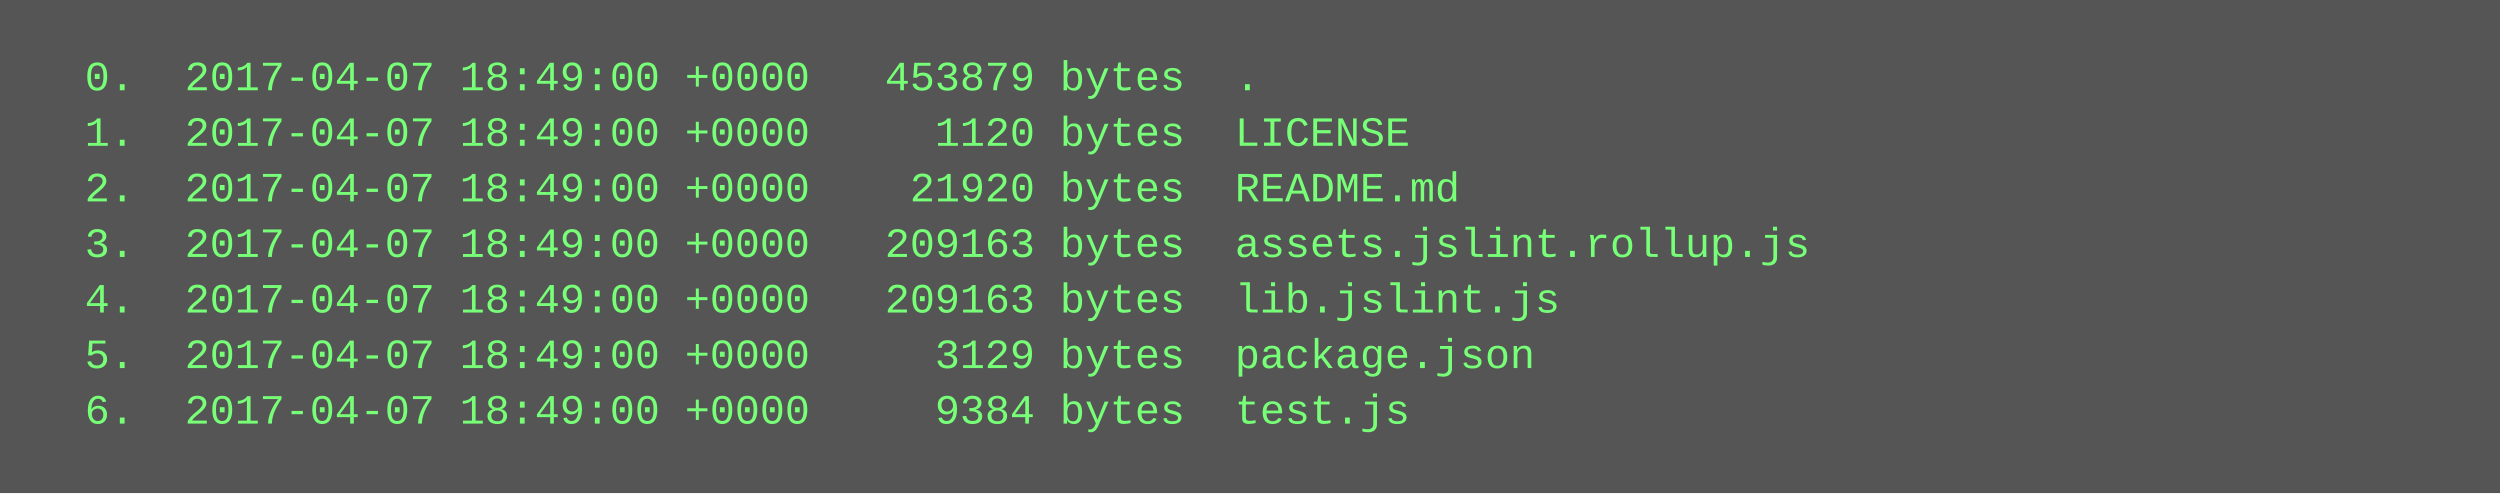
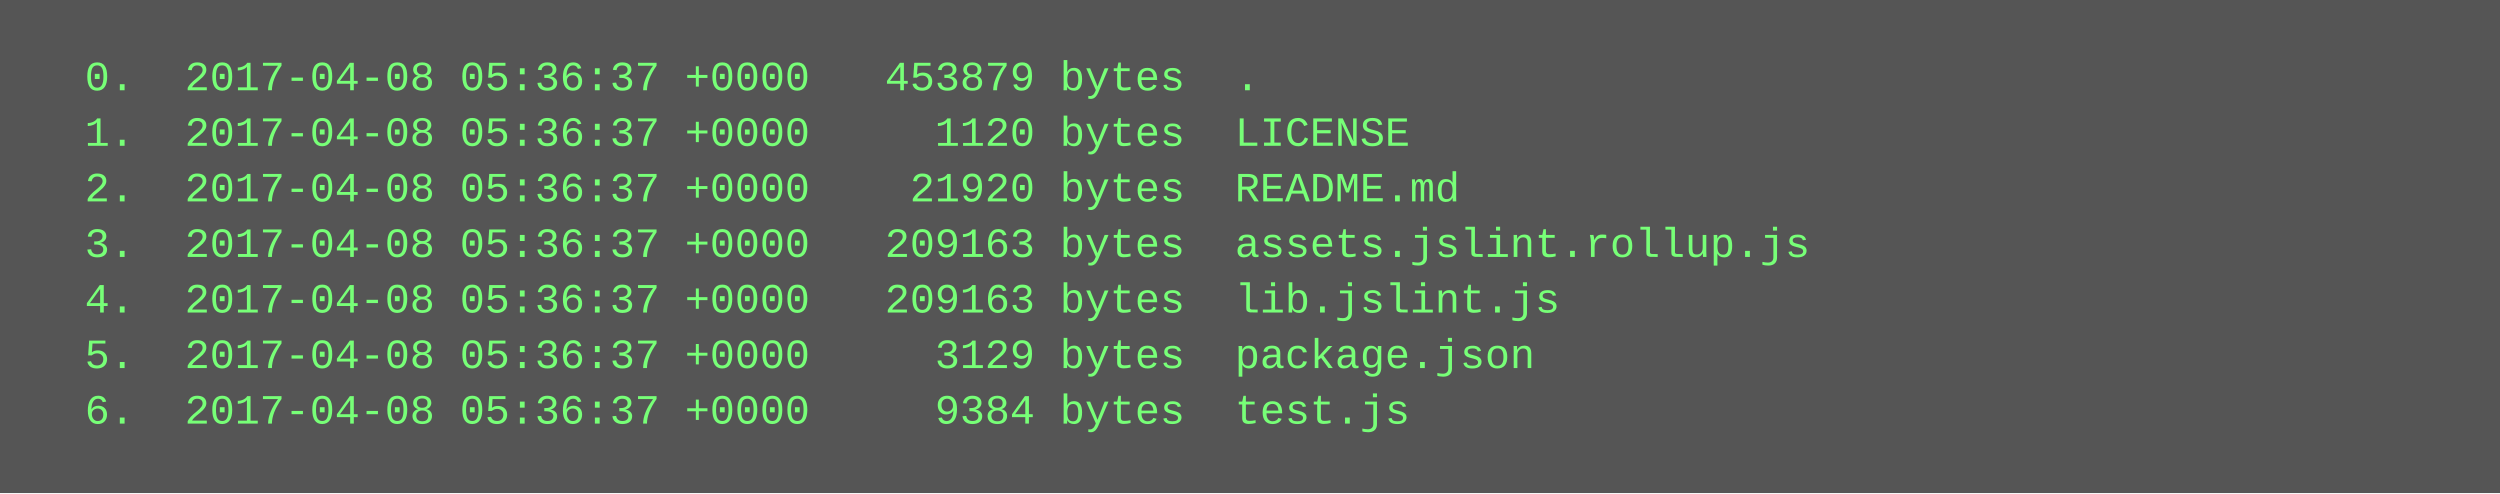
<svg xmlns="http://www.w3.org/2000/svg" height="142" width="720">
  <rect height="142" fill="#555" width="720" />
  <text fill="#7f7" font-family="Courier New" font-size="12" xml:space="preserve">
-     <tspan x="10" y="26">  0.  2017-04-07 18:49:00 +0000   453879 bytes  .</tspan>
-     <tspan x="10" y="42">  1.  2017-04-07 18:49:00 +0000     1120 bytes  LICENSE</tspan>
-     <tspan x="10" y="58">  2.  2017-04-07 18:49:00 +0000    21920 bytes  README.md</tspan>
-     <tspan x="10" y="74">  3.  2017-04-07 18:49:00 +0000   209163 bytes  assets.jslint.rollup.js</tspan>
-     <tspan x="10" y="90">  4.  2017-04-07 18:49:00 +0000   209163 bytes  lib.jslint.js</tspan>
-     <tspan x="10" y="106">  5.  2017-04-07 18:49:00 +0000     3129 bytes  package.json</tspan>
-     <tspan x="10" y="122">  6.  2017-04-07 18:49:00 +0000     9384 bytes  test.js</tspan>
+     <tspan x="10" y="26">  0.  2017-04-08 05:36:37 +0000   453879 bytes  .</tspan>
+     <tspan x="10" y="42">  1.  2017-04-08 05:36:37 +0000     1120 bytes  LICENSE</tspan>
+     <tspan x="10" y="58">  2.  2017-04-08 05:36:37 +0000    21920 bytes  README.md</tspan>
+     <tspan x="10" y="74">  3.  2017-04-08 05:36:37 +0000   209163 bytes  assets.jslint.rollup.js</tspan>
+     <tspan x="10" y="90">  4.  2017-04-08 05:36:37 +0000   209163 bytes  lib.jslint.js</tspan>
+     <tspan x="10" y="106">  5.  2017-04-08 05:36:37 +0000     3129 bytes  package.json</tspan>
+     <tspan x="10" y="122">  6.  2017-04-08 05:36:37 +0000     9384 bytes  test.js</tspan>
  </text>
</svg>
